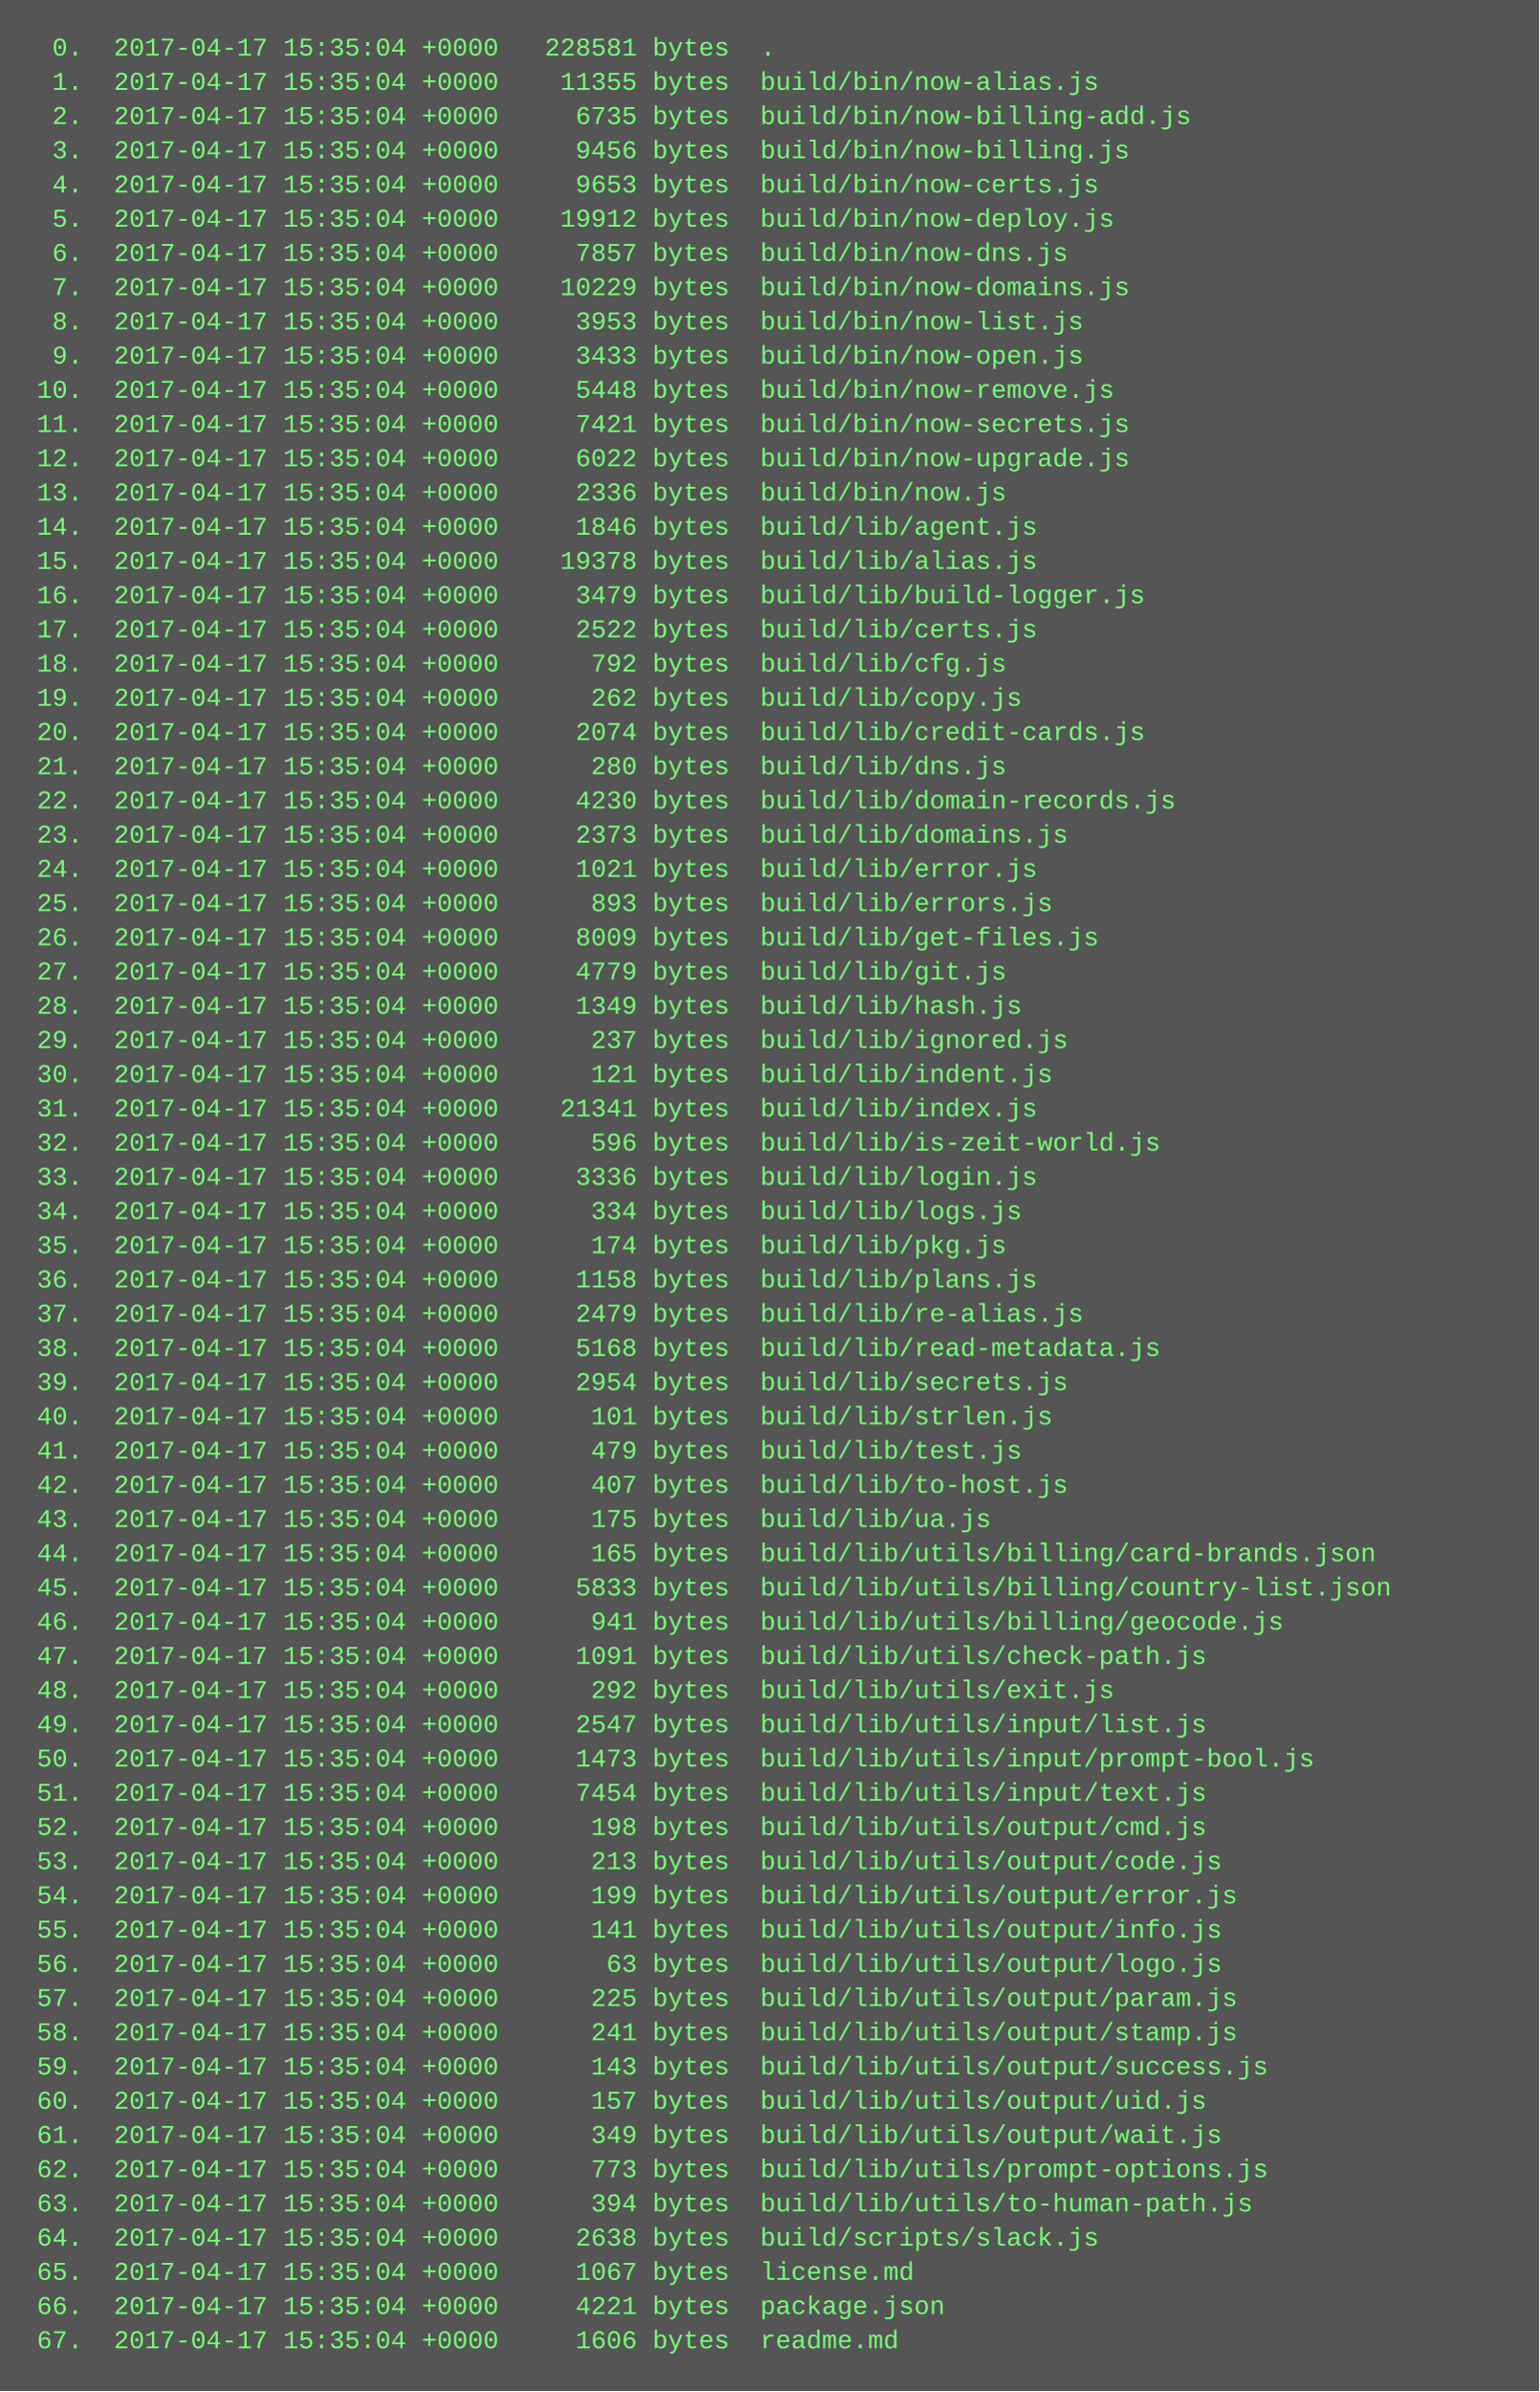
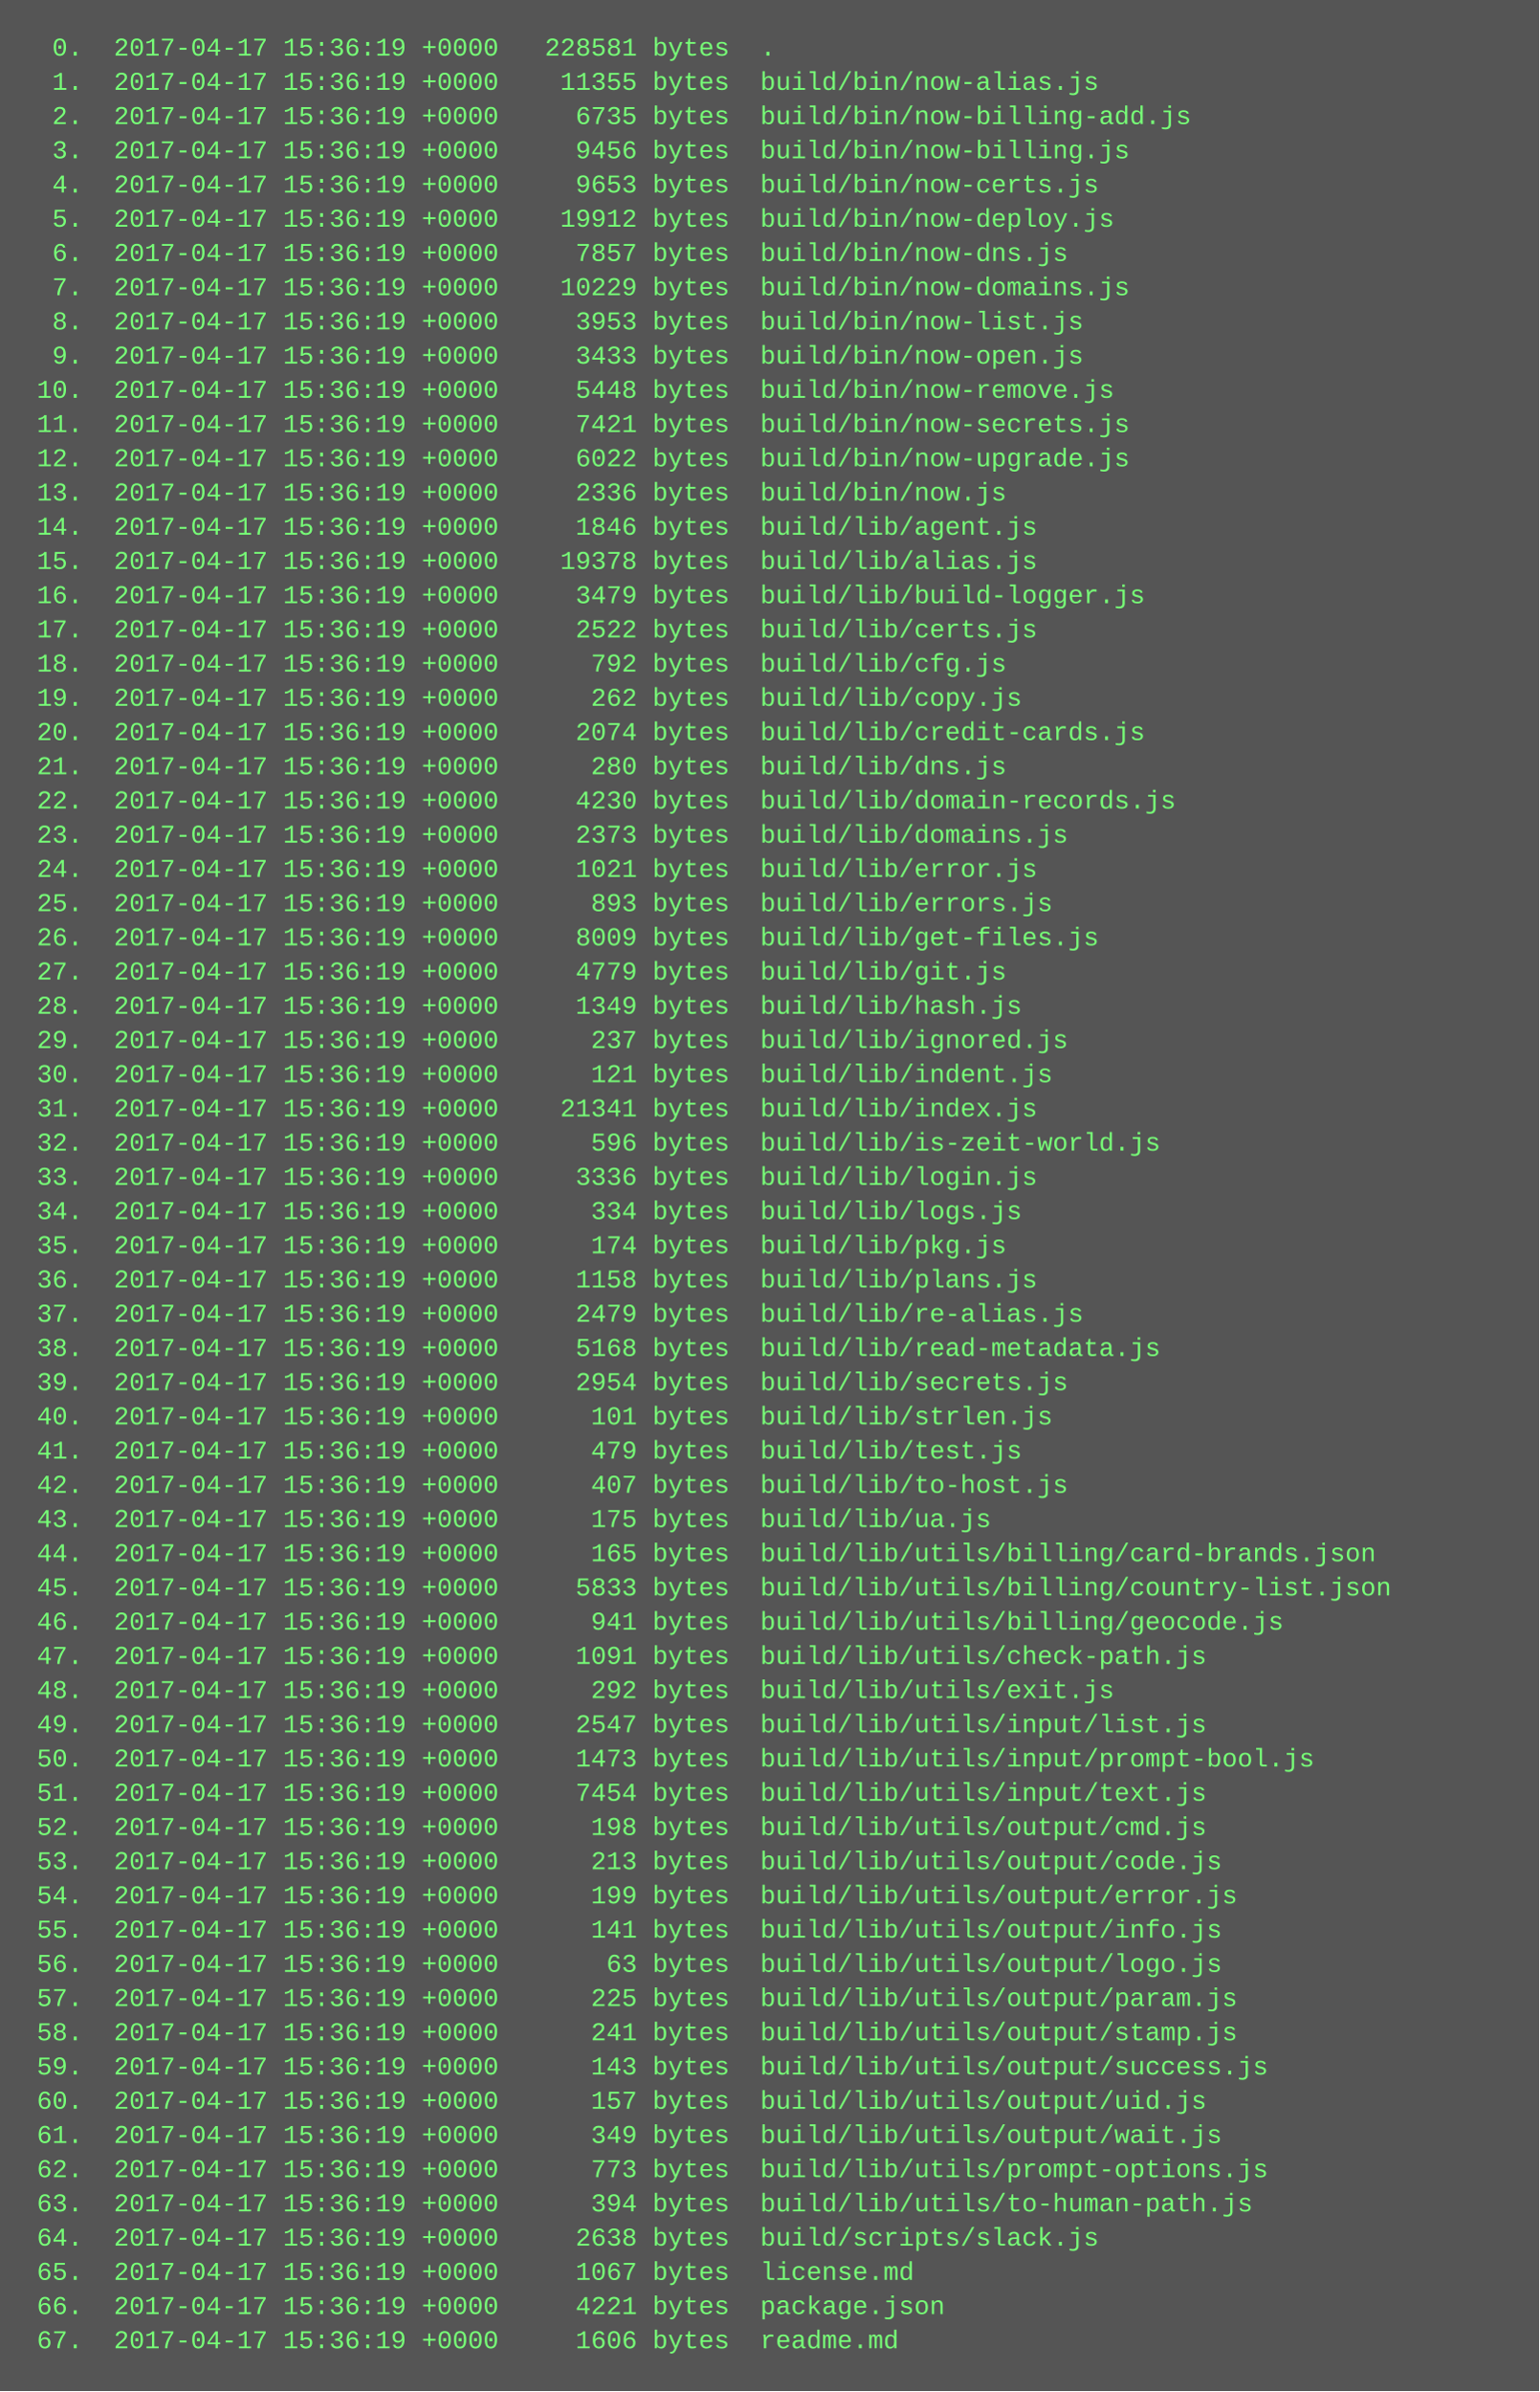
<svg xmlns="http://www.w3.org/2000/svg" height="1118" width="720">
  <rect height="1118" fill="#555" width="720" />
  <text fill="#7f7" font-family="Courier New" font-size="12" xml:space="preserve">
-     <tspan x="10" y="26">  0.  2017-04-17 15:35:04 +0000   228581 bytes  .</tspan>
-     <tspan x="10" y="42">  1.  2017-04-17 15:35:04 +0000    11355 bytes  build/bin/now-alias.js</tspan>
-     <tspan x="10" y="58">  2.  2017-04-17 15:35:04 +0000     6735 bytes  build/bin/now-billing-add.js</tspan>
-     <tspan x="10" y="74">  3.  2017-04-17 15:35:04 +0000     9456 bytes  build/bin/now-billing.js</tspan>
-     <tspan x="10" y="90">  4.  2017-04-17 15:35:04 +0000     9653 bytes  build/bin/now-certs.js</tspan>
-     <tspan x="10" y="106">  5.  2017-04-17 15:35:04 +0000    19912 bytes  build/bin/now-deploy.js</tspan>
-     <tspan x="10" y="122">  6.  2017-04-17 15:35:04 +0000     7857 bytes  build/bin/now-dns.js</tspan>
-     <tspan x="10" y="138">  7.  2017-04-17 15:35:04 +0000    10229 bytes  build/bin/now-domains.js</tspan>
-     <tspan x="10" y="154">  8.  2017-04-17 15:35:04 +0000     3953 bytes  build/bin/now-list.js</tspan>
-     <tspan x="10" y="170">  9.  2017-04-17 15:35:04 +0000     3433 bytes  build/bin/now-open.js</tspan>
-     <tspan x="10" y="186"> 10.  2017-04-17 15:35:04 +0000     5448 bytes  build/bin/now-remove.js</tspan>
-     <tspan x="10" y="202"> 11.  2017-04-17 15:35:04 +0000     7421 bytes  build/bin/now-secrets.js</tspan>
-     <tspan x="10" y="218"> 12.  2017-04-17 15:35:04 +0000     6022 bytes  build/bin/now-upgrade.js</tspan>
-     <tspan x="10" y="234"> 13.  2017-04-17 15:35:04 +0000     2336 bytes  build/bin/now.js</tspan>
-     <tspan x="10" y="250"> 14.  2017-04-17 15:35:04 +0000     1846 bytes  build/lib/agent.js</tspan>
-     <tspan x="10" y="266"> 15.  2017-04-17 15:35:04 +0000    19378 bytes  build/lib/alias.js</tspan>
-     <tspan x="10" y="282"> 16.  2017-04-17 15:35:04 +0000     3479 bytes  build/lib/build-logger.js</tspan>
-     <tspan x="10" y="298"> 17.  2017-04-17 15:35:04 +0000     2522 bytes  build/lib/certs.js</tspan>
-     <tspan x="10" y="314"> 18.  2017-04-17 15:35:04 +0000      792 bytes  build/lib/cfg.js</tspan>
-     <tspan x="10" y="330"> 19.  2017-04-17 15:35:04 +0000      262 bytes  build/lib/copy.js</tspan>
-     <tspan x="10" y="346"> 20.  2017-04-17 15:35:04 +0000     2074 bytes  build/lib/credit-cards.js</tspan>
-     <tspan x="10" y="362"> 21.  2017-04-17 15:35:04 +0000      280 bytes  build/lib/dns.js</tspan>
-     <tspan x="10" y="378"> 22.  2017-04-17 15:35:04 +0000     4230 bytes  build/lib/domain-records.js</tspan>
-     <tspan x="10" y="394"> 23.  2017-04-17 15:35:04 +0000     2373 bytes  build/lib/domains.js</tspan>
-     <tspan x="10" y="410"> 24.  2017-04-17 15:35:04 +0000     1021 bytes  build/lib/error.js</tspan>
-     <tspan x="10" y="426"> 25.  2017-04-17 15:35:04 +0000      893 bytes  build/lib/errors.js</tspan>
-     <tspan x="10" y="442"> 26.  2017-04-17 15:35:04 +0000     8009 bytes  build/lib/get-files.js</tspan>
-     <tspan x="10" y="458"> 27.  2017-04-17 15:35:04 +0000     4779 bytes  build/lib/git.js</tspan>
-     <tspan x="10" y="474"> 28.  2017-04-17 15:35:04 +0000     1349 bytes  build/lib/hash.js</tspan>
-     <tspan x="10" y="490"> 29.  2017-04-17 15:35:04 +0000      237 bytes  build/lib/ignored.js</tspan>
-     <tspan x="10" y="506"> 30.  2017-04-17 15:35:04 +0000      121 bytes  build/lib/indent.js</tspan>
-     <tspan x="10" y="522"> 31.  2017-04-17 15:35:04 +0000    21341 bytes  build/lib/index.js</tspan>
-     <tspan x="10" y="538"> 32.  2017-04-17 15:35:04 +0000      596 bytes  build/lib/is-zeit-world.js</tspan>
-     <tspan x="10" y="554"> 33.  2017-04-17 15:35:04 +0000     3336 bytes  build/lib/login.js</tspan>
-     <tspan x="10" y="570"> 34.  2017-04-17 15:35:04 +0000      334 bytes  build/lib/logs.js</tspan>
-     <tspan x="10" y="586"> 35.  2017-04-17 15:35:04 +0000      174 bytes  build/lib/pkg.js</tspan>
-     <tspan x="10" y="602"> 36.  2017-04-17 15:35:04 +0000     1158 bytes  build/lib/plans.js</tspan>
-     <tspan x="10" y="618"> 37.  2017-04-17 15:35:04 +0000     2479 bytes  build/lib/re-alias.js</tspan>
-     <tspan x="10" y="634"> 38.  2017-04-17 15:35:04 +0000     5168 bytes  build/lib/read-metadata.js</tspan>
-     <tspan x="10" y="650"> 39.  2017-04-17 15:35:04 +0000     2954 bytes  build/lib/secrets.js</tspan>
-     <tspan x="10" y="666"> 40.  2017-04-17 15:35:04 +0000      101 bytes  build/lib/strlen.js</tspan>
-     <tspan x="10" y="682"> 41.  2017-04-17 15:35:04 +0000      479 bytes  build/lib/test.js</tspan>
-     <tspan x="10" y="698"> 42.  2017-04-17 15:35:04 +0000      407 bytes  build/lib/to-host.js</tspan>
-     <tspan x="10" y="714"> 43.  2017-04-17 15:35:04 +0000      175 bytes  build/lib/ua.js</tspan>
-     <tspan x="10" y="730"> 44.  2017-04-17 15:35:04 +0000      165 bytes  build/lib/utils/billing/card-brands.json</tspan>
-     <tspan x="10" y="746"> 45.  2017-04-17 15:35:04 +0000     5833 bytes  build/lib/utils/billing/country-list.json</tspan>
-     <tspan x="10" y="762"> 46.  2017-04-17 15:35:04 +0000      941 bytes  build/lib/utils/billing/geocode.js</tspan>
-     <tspan x="10" y="778"> 47.  2017-04-17 15:35:04 +0000     1091 bytes  build/lib/utils/check-path.js</tspan>
-     <tspan x="10" y="794"> 48.  2017-04-17 15:35:04 +0000      292 bytes  build/lib/utils/exit.js</tspan>
-     <tspan x="10" y="810"> 49.  2017-04-17 15:35:04 +0000     2547 bytes  build/lib/utils/input/list.js</tspan>
-     <tspan x="10" y="826"> 50.  2017-04-17 15:35:04 +0000     1473 bytes  build/lib/utils/input/prompt-bool.js</tspan>
-     <tspan x="10" y="842"> 51.  2017-04-17 15:35:04 +0000     7454 bytes  build/lib/utils/input/text.js</tspan>
-     <tspan x="10" y="858"> 52.  2017-04-17 15:35:04 +0000      198 bytes  build/lib/utils/output/cmd.js</tspan>
-     <tspan x="10" y="874"> 53.  2017-04-17 15:35:04 +0000      213 bytes  build/lib/utils/output/code.js</tspan>
-     <tspan x="10" y="890"> 54.  2017-04-17 15:35:04 +0000      199 bytes  build/lib/utils/output/error.js</tspan>
-     <tspan x="10" y="906"> 55.  2017-04-17 15:35:04 +0000      141 bytes  build/lib/utils/output/info.js</tspan>
-     <tspan x="10" y="922"> 56.  2017-04-17 15:35:04 +0000       63 bytes  build/lib/utils/output/logo.js</tspan>
-     <tspan x="10" y="938"> 57.  2017-04-17 15:35:04 +0000      225 bytes  build/lib/utils/output/param.js</tspan>
-     <tspan x="10" y="954"> 58.  2017-04-17 15:35:04 +0000      241 bytes  build/lib/utils/output/stamp.js</tspan>
-     <tspan x="10" y="970"> 59.  2017-04-17 15:35:04 +0000      143 bytes  build/lib/utils/output/success.js</tspan>
-     <tspan x="10" y="986"> 60.  2017-04-17 15:35:04 +0000      157 bytes  build/lib/utils/output/uid.js</tspan>
-     <tspan x="10" y="1002"> 61.  2017-04-17 15:35:04 +0000      349 bytes  build/lib/utils/output/wait.js</tspan>
-     <tspan x="10" y="1018"> 62.  2017-04-17 15:35:04 +0000      773 bytes  build/lib/utils/prompt-options.js</tspan>
-     <tspan x="10" y="1034"> 63.  2017-04-17 15:35:04 +0000      394 bytes  build/lib/utils/to-human-path.js</tspan>
-     <tspan x="10" y="1050"> 64.  2017-04-17 15:35:04 +0000     2638 bytes  build/scripts/slack.js</tspan>
-     <tspan x="10" y="1066"> 65.  2017-04-17 15:35:04 +0000     1067 bytes  license.md</tspan>
-     <tspan x="10" y="1082"> 66.  2017-04-17 15:35:04 +0000     4221 bytes  package.json</tspan>
-     <tspan x="10" y="1098"> 67.  2017-04-17 15:35:04 +0000     1606 bytes  readme.md</tspan>
+     <tspan x="10" y="26">  0.  2017-04-17 15:36:19 +0000   228581 bytes  .</tspan>
+     <tspan x="10" y="42">  1.  2017-04-17 15:36:19 +0000    11355 bytes  build/bin/now-alias.js</tspan>
+     <tspan x="10" y="58">  2.  2017-04-17 15:36:19 +0000     6735 bytes  build/bin/now-billing-add.js</tspan>
+     <tspan x="10" y="74">  3.  2017-04-17 15:36:19 +0000     9456 bytes  build/bin/now-billing.js</tspan>
+     <tspan x="10" y="90">  4.  2017-04-17 15:36:19 +0000     9653 bytes  build/bin/now-certs.js</tspan>
+     <tspan x="10" y="106">  5.  2017-04-17 15:36:19 +0000    19912 bytes  build/bin/now-deploy.js</tspan>
+     <tspan x="10" y="122">  6.  2017-04-17 15:36:19 +0000     7857 bytes  build/bin/now-dns.js</tspan>
+     <tspan x="10" y="138">  7.  2017-04-17 15:36:19 +0000    10229 bytes  build/bin/now-domains.js</tspan>
+     <tspan x="10" y="154">  8.  2017-04-17 15:36:19 +0000     3953 bytes  build/bin/now-list.js</tspan>
+     <tspan x="10" y="170">  9.  2017-04-17 15:36:19 +0000     3433 bytes  build/bin/now-open.js</tspan>
+     <tspan x="10" y="186"> 10.  2017-04-17 15:36:19 +0000     5448 bytes  build/bin/now-remove.js</tspan>
+     <tspan x="10" y="202"> 11.  2017-04-17 15:36:19 +0000     7421 bytes  build/bin/now-secrets.js</tspan>
+     <tspan x="10" y="218"> 12.  2017-04-17 15:36:19 +0000     6022 bytes  build/bin/now-upgrade.js</tspan>
+     <tspan x="10" y="234"> 13.  2017-04-17 15:36:19 +0000     2336 bytes  build/bin/now.js</tspan>
+     <tspan x="10" y="250"> 14.  2017-04-17 15:36:19 +0000     1846 bytes  build/lib/agent.js</tspan>
+     <tspan x="10" y="266"> 15.  2017-04-17 15:36:19 +0000    19378 bytes  build/lib/alias.js</tspan>
+     <tspan x="10" y="282"> 16.  2017-04-17 15:36:19 +0000     3479 bytes  build/lib/build-logger.js</tspan>
+     <tspan x="10" y="298"> 17.  2017-04-17 15:36:19 +0000     2522 bytes  build/lib/certs.js</tspan>
+     <tspan x="10" y="314"> 18.  2017-04-17 15:36:19 +0000      792 bytes  build/lib/cfg.js</tspan>
+     <tspan x="10" y="330"> 19.  2017-04-17 15:36:19 +0000      262 bytes  build/lib/copy.js</tspan>
+     <tspan x="10" y="346"> 20.  2017-04-17 15:36:19 +0000     2074 bytes  build/lib/credit-cards.js</tspan>
+     <tspan x="10" y="362"> 21.  2017-04-17 15:36:19 +0000      280 bytes  build/lib/dns.js</tspan>
+     <tspan x="10" y="378"> 22.  2017-04-17 15:36:19 +0000     4230 bytes  build/lib/domain-records.js</tspan>
+     <tspan x="10" y="394"> 23.  2017-04-17 15:36:19 +0000     2373 bytes  build/lib/domains.js</tspan>
+     <tspan x="10" y="410"> 24.  2017-04-17 15:36:19 +0000     1021 bytes  build/lib/error.js</tspan>
+     <tspan x="10" y="426"> 25.  2017-04-17 15:36:19 +0000      893 bytes  build/lib/errors.js</tspan>
+     <tspan x="10" y="442"> 26.  2017-04-17 15:36:19 +0000     8009 bytes  build/lib/get-files.js</tspan>
+     <tspan x="10" y="458"> 27.  2017-04-17 15:36:19 +0000     4779 bytes  build/lib/git.js</tspan>
+     <tspan x="10" y="474"> 28.  2017-04-17 15:36:19 +0000     1349 bytes  build/lib/hash.js</tspan>
+     <tspan x="10" y="490"> 29.  2017-04-17 15:36:19 +0000      237 bytes  build/lib/ignored.js</tspan>
+     <tspan x="10" y="506"> 30.  2017-04-17 15:36:19 +0000      121 bytes  build/lib/indent.js</tspan>
+     <tspan x="10" y="522"> 31.  2017-04-17 15:36:19 +0000    21341 bytes  build/lib/index.js</tspan>
+     <tspan x="10" y="538"> 32.  2017-04-17 15:36:19 +0000      596 bytes  build/lib/is-zeit-world.js</tspan>
+     <tspan x="10" y="554"> 33.  2017-04-17 15:36:19 +0000     3336 bytes  build/lib/login.js</tspan>
+     <tspan x="10" y="570"> 34.  2017-04-17 15:36:19 +0000      334 bytes  build/lib/logs.js</tspan>
+     <tspan x="10" y="586"> 35.  2017-04-17 15:36:19 +0000      174 bytes  build/lib/pkg.js</tspan>
+     <tspan x="10" y="602"> 36.  2017-04-17 15:36:19 +0000     1158 bytes  build/lib/plans.js</tspan>
+     <tspan x="10" y="618"> 37.  2017-04-17 15:36:19 +0000     2479 bytes  build/lib/re-alias.js</tspan>
+     <tspan x="10" y="634"> 38.  2017-04-17 15:36:19 +0000     5168 bytes  build/lib/read-metadata.js</tspan>
+     <tspan x="10" y="650"> 39.  2017-04-17 15:36:19 +0000     2954 bytes  build/lib/secrets.js</tspan>
+     <tspan x="10" y="666"> 40.  2017-04-17 15:36:19 +0000      101 bytes  build/lib/strlen.js</tspan>
+     <tspan x="10" y="682"> 41.  2017-04-17 15:36:19 +0000      479 bytes  build/lib/test.js</tspan>
+     <tspan x="10" y="698"> 42.  2017-04-17 15:36:19 +0000      407 bytes  build/lib/to-host.js</tspan>
+     <tspan x="10" y="714"> 43.  2017-04-17 15:36:19 +0000      175 bytes  build/lib/ua.js</tspan>
+     <tspan x="10" y="730"> 44.  2017-04-17 15:36:19 +0000      165 bytes  build/lib/utils/billing/card-brands.json</tspan>
+     <tspan x="10" y="746"> 45.  2017-04-17 15:36:19 +0000     5833 bytes  build/lib/utils/billing/country-list.json</tspan>
+     <tspan x="10" y="762"> 46.  2017-04-17 15:36:19 +0000      941 bytes  build/lib/utils/billing/geocode.js</tspan>
+     <tspan x="10" y="778"> 47.  2017-04-17 15:36:19 +0000     1091 bytes  build/lib/utils/check-path.js</tspan>
+     <tspan x="10" y="794"> 48.  2017-04-17 15:36:19 +0000      292 bytes  build/lib/utils/exit.js</tspan>
+     <tspan x="10" y="810"> 49.  2017-04-17 15:36:19 +0000     2547 bytes  build/lib/utils/input/list.js</tspan>
+     <tspan x="10" y="826"> 50.  2017-04-17 15:36:19 +0000     1473 bytes  build/lib/utils/input/prompt-bool.js</tspan>
+     <tspan x="10" y="842"> 51.  2017-04-17 15:36:19 +0000     7454 bytes  build/lib/utils/input/text.js</tspan>
+     <tspan x="10" y="858"> 52.  2017-04-17 15:36:19 +0000      198 bytes  build/lib/utils/output/cmd.js</tspan>
+     <tspan x="10" y="874"> 53.  2017-04-17 15:36:19 +0000      213 bytes  build/lib/utils/output/code.js</tspan>
+     <tspan x="10" y="890"> 54.  2017-04-17 15:36:19 +0000      199 bytes  build/lib/utils/output/error.js</tspan>
+     <tspan x="10" y="906"> 55.  2017-04-17 15:36:19 +0000      141 bytes  build/lib/utils/output/info.js</tspan>
+     <tspan x="10" y="922"> 56.  2017-04-17 15:36:19 +0000       63 bytes  build/lib/utils/output/logo.js</tspan>
+     <tspan x="10" y="938"> 57.  2017-04-17 15:36:19 +0000      225 bytes  build/lib/utils/output/param.js</tspan>
+     <tspan x="10" y="954"> 58.  2017-04-17 15:36:19 +0000      241 bytes  build/lib/utils/output/stamp.js</tspan>
+     <tspan x="10" y="970"> 59.  2017-04-17 15:36:19 +0000      143 bytes  build/lib/utils/output/success.js</tspan>
+     <tspan x="10" y="986"> 60.  2017-04-17 15:36:19 +0000      157 bytes  build/lib/utils/output/uid.js</tspan>
+     <tspan x="10" y="1002"> 61.  2017-04-17 15:36:19 +0000      349 bytes  build/lib/utils/output/wait.js</tspan>
+     <tspan x="10" y="1018"> 62.  2017-04-17 15:36:19 +0000      773 bytes  build/lib/utils/prompt-options.js</tspan>
+     <tspan x="10" y="1034"> 63.  2017-04-17 15:36:19 +0000      394 bytes  build/lib/utils/to-human-path.js</tspan>
+     <tspan x="10" y="1050"> 64.  2017-04-17 15:36:19 +0000     2638 bytes  build/scripts/slack.js</tspan>
+     <tspan x="10" y="1066"> 65.  2017-04-17 15:36:19 +0000     1067 bytes  license.md</tspan>
+     <tspan x="10" y="1082"> 66.  2017-04-17 15:36:19 +0000     4221 bytes  package.json</tspan>
+     <tspan x="10" y="1098"> 67.  2017-04-17 15:36:19 +0000     1606 bytes  readme.md</tspan>
  </text>
</svg>
